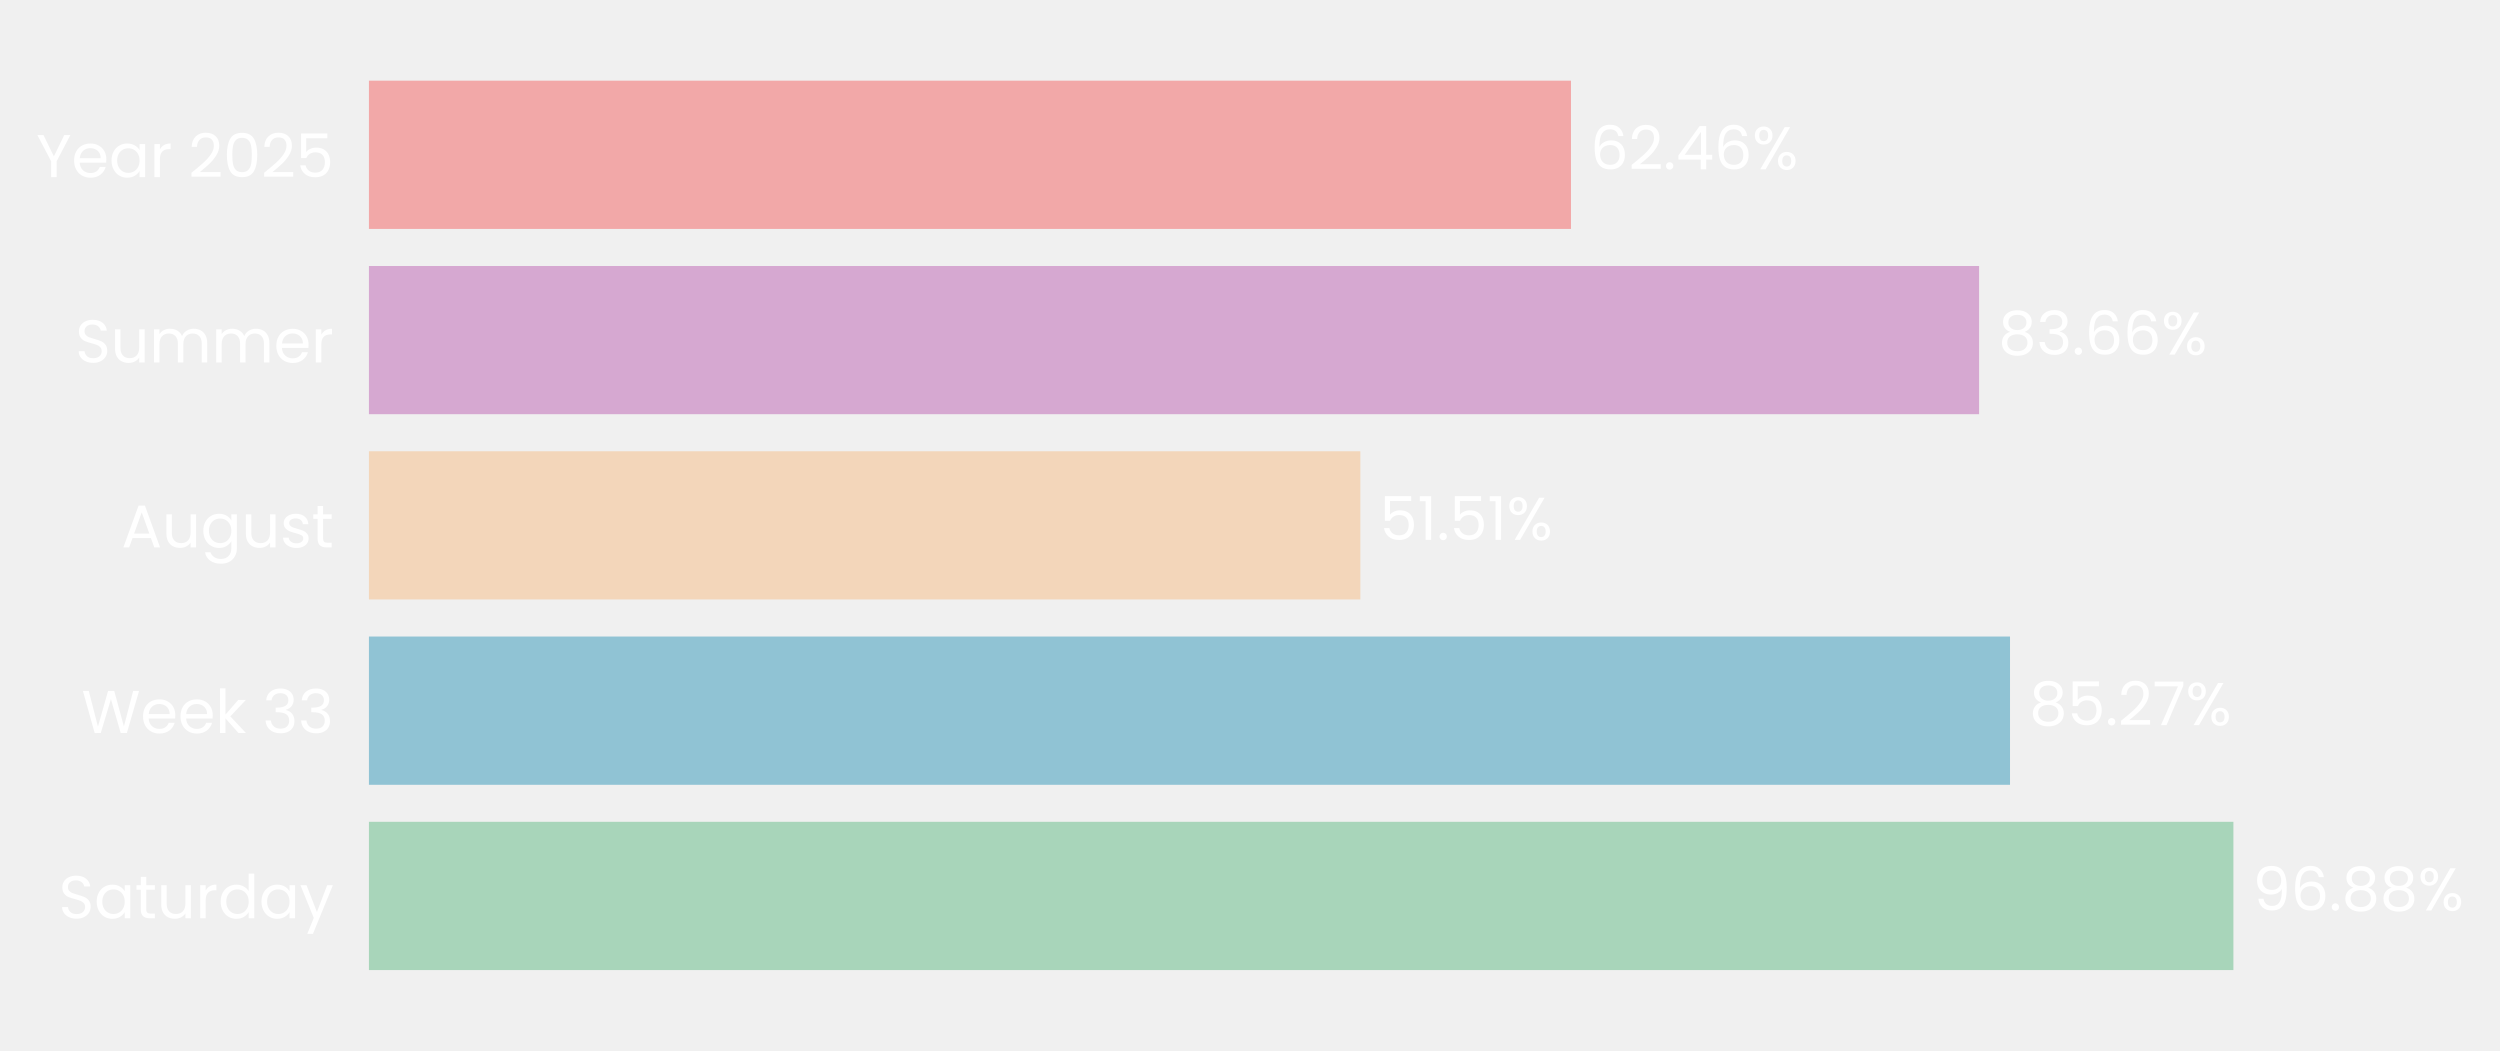
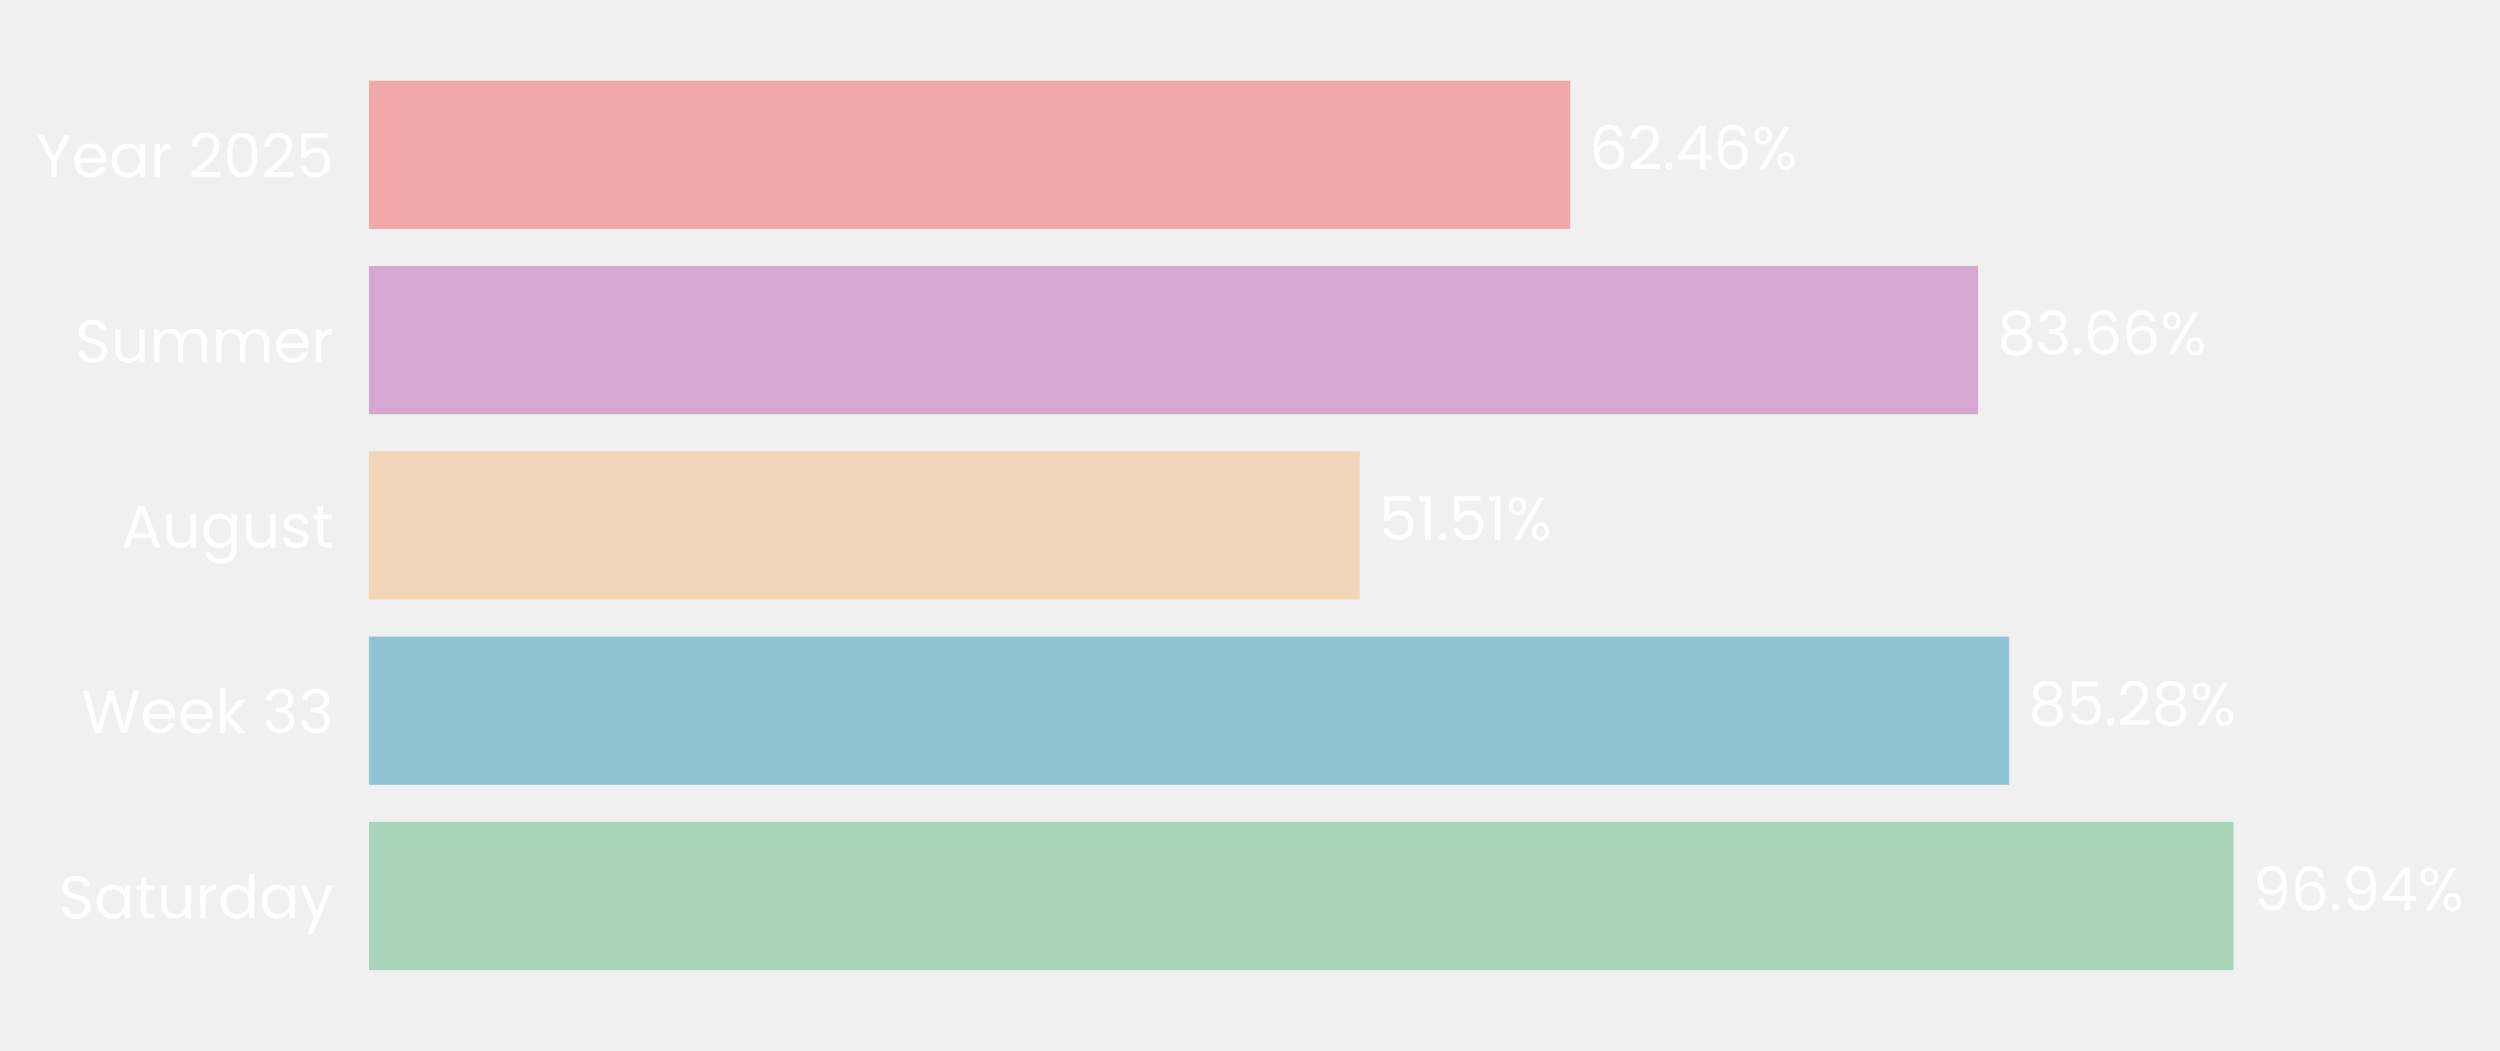
- <svg xmlns="http://www.w3.org/2000/svg" xmlns:xlink="http://www.w3.org/1999/xlink" width="496.786pt" height="208.8pt" viewBox="0 0 496.786 208.8" version="1.1">
+ <svg xmlns="http://www.w3.org/2000/svg" xmlns:xlink="http://www.w3.org/1999/xlink" width="496.752pt" height="208.8pt" viewBox="0 0 496.752 208.8" version="1.1">
  <defs>
    <style type="text/css">*{stroke-linejoin: round; stroke-linecap: butt}</style>
  </defs>
  <g id="figure_1">
    <g id="patch_1">
-       <path d="M 0 208.8  L 496.786 208.8  L 496.786 0  L 0 0  L 0 208.8  z " style="fill: none" />
+       <path d="M 0 208.8  L 496.752 208.8  L 496.752 0  L 0 0  L 0 208.8  z " style="fill: none" />
    </g>
    <g id="axes_1">
      <g id="patch_2">
-         <path d="M 73.311 201.6  L 455.762 201.6  L 455.762 7.2  L 73.311 7.2  L 73.311 201.6  z " style="fill: none" />
+         <path d="M 73.311 201.6  L 455.49 201.6  L 455.49 7.2  L 73.311 7.2  L 73.311 201.6  z " style="fill: none" />
      </g>
      <g id="patch_3">
-         <path d="M 73.311 192.764  L 443.81 192.764  L 443.81 163.309  L 73.311 163.309  z " clip-path="url(#pf525c8f04a)" style="fill: #a8d5ba" />
+         <path d="M 73.311 192.764  L 443.813 192.764  L 443.813 163.309  L 73.311 163.309  z " clip-path="url(#pca48a539cd)" style="fill: #a8d5ba" />
      </g>
      <g id="patch_4">
-         <path d="M 73.311 155.945  L 399.418 155.945  L 399.418 126.491  L 73.311 126.491  z " clip-path="url(#pf525c8f04a)" style="fill: #90c3d4" />
+         <path d="M 73.311 155.945  L 399.225 155.945  L 399.225 126.491  L 73.311 126.491  z " clip-path="url(#pca48a539cd)" style="fill: #90c3d4" />
      </g>
      <g id="patch_5">
-         <path d="M 73.311 119.127  L 270.319 119.127  L 270.319 89.673  L 73.311 89.673  z " clip-path="url(#pf525c8f04a)" style="fill: #f3d6ba" />
+         <path d="M 73.311 119.127  L 270.188 119.127  L 270.188 89.673  L 73.311 89.673  z " clip-path="url(#pca48a539cd)" style="fill: #f3d6ba" />
      </g>
      <g id="patch_6">
-         <path d="M 73.311 82.309  L 393.276 82.309  L 393.276 52.855  L 73.311 52.855  z " clip-path="url(#pf525c8f04a)" style="fill: #d6a8d1" />
+         <path d="M 73.311 82.309  L 393.052 82.309  L 393.052 52.855  L 73.311 52.855  z " clip-path="url(#pca48a539cd)" style="fill: #d6a8d1" />
      </g>
      <g id="patch_7">
-         <path d="M 73.311 45.491  L 312.179 45.491  L 312.179 16.036  L 73.311 16.036  z " clip-path="url(#pf525c8f04a)" style="fill: #f2a8a8" />
+         <path d="M 73.311 45.491  L 312.01 45.491  L 312.01 16.036  L 73.311 16.036  z " clip-path="url(#pca48a539cd)" style="fill: #f2a8a8" />
      </g>
      <g id="matplotlib.axis_1">
        <g id="ytick_1">
          <g id="text_1">
            <g style="fill: #ffffff" transform="translate(11.65312 182.4764) scale(0.12 -0.12)">
              <defs>
                <path id="Poppins-Regular-53" d="M 1907 -45  Q 1466 -45 1117 112  Q 768 269 569 547  Q 371 826 365 1190  L 986 1190  Q 1018 877 1245 662  Q 1472 448 1907 448  Q 2323 448 2563 656  Q 2803 864 2803 1190  Q 2803 1446 2662 1606  Q 2522 1766 2310 1849  Q 2099 1933 1741 2029  Q 1299 2144 1033 2259  Q 768 2374 579 2620  Q 390 2867 390 3283  Q 390 3648 576 3929  Q 762 4211 1098 4364  Q 1434 4518 1869 4518  Q 2496 4518 2896 4204  Q 3296 3891 3347 3373  L 2707 3373  Q 2675 3629 2438 3824  Q 2202 4019 1811 4019  Q 1446 4019 1216 3830  Q 986 3642 986 3302  Q 986 3059 1123 2905  Q 1261 2752 1462 2672  Q 1664 2592 2029 2490  Q 2470 2368 2739 2249  Q 3008 2131 3200 1884  Q 3392 1638 3392 1216  Q 3392 890 3219 602  Q 3046 314 2707 134  Q 2368 -45 1907 -45  z " transform="scale(0.015625)" />
                <path id="Poppins-Regular-61" d="M 275 1766  Q 275 2304 492 2710  Q 710 3117 1091 3341  Q 1472 3565 1939 3565  Q 2400 3565 2739 3366  Q 3078 3168 3245 2867  L 3245 3507  L 3834 3507  L 3834 0  L 3245 0  L 3245 653  Q 3072 346 2729 144  Q 2387 -58 1933 -58  Q 1466 -58 1088 172  Q 710 403 492 819  Q 275 1235 275 1766  z M 3245 1760  Q 3245 2157 3085 2451  Q 2925 2746 2653 2902  Q 2381 3059 2054 3059  Q 1728 3059 1459 2905  Q 1190 2752 1030 2457  Q 870 2163 870 1766  Q 870 1363 1030 1065  Q 1190 768 1459 611  Q 1728 454 2054 454  Q 2381 454 2653 611  Q 2925 768 3085 1065  Q 3245 1363 3245 1760  z " transform="scale(0.015625)" />
                <path id="Poppins-Regular-74" d="M 1203 3027  L 1203 960  Q 1203 704 1312 598  Q 1421 493 1690 493  L 2118 493  L 2118 0  L 1594 0  Q 1107 0 864 224  Q 621 448 621 960  L 621 3027  L 166 3027  L 166 3507  L 621 3507  L 621 4390  L 1203 4390  L 1203 3507  L 2118 3507  L 2118 3027  L 1203 3027  z " transform="scale(0.015625)" />
                <path id="Poppins-Regular-75" d="M 3603 3507  L 3603 0  L 3021 0  L 3021 518  Q 2854 250 2556 99  Q 2259 -51 1901 -51  Q 1491 -51 1164 118  Q 838 288 649 627  Q 461 966 461 1453  L 461 3507  L 1037 3507  L 1037 1530  Q 1037 1011 1299 732  Q 1562 454 2016 454  Q 2483 454 2752 742  Q 3021 1030 3021 1581  L 3021 3507  L 3603 3507  z " transform="scale(0.015625)" />
                <path id="Poppins-Regular-72" d="M 1075 2938  Q 1229 3238 1513 3404  Q 1798 3571 2208 3571  L 2208 2970  L 2054 2970  Q 1075 2970 1075 1907  L 1075 0  L 493 0  L 493 3507  L 1075 3507  L 1075 2938  z " transform="scale(0.015625)" />
                <path id="Poppins-Regular-64" d="M 275 1766  Q 275 2304 492 2710  Q 710 3117 1091 3341  Q 1472 3565 1946 3565  Q 2355 3565 2707 3376  Q 3059 3187 3245 2880  L 3245 4736  L 3834 4736  L 3834 0  L 3245 0  L 3245 659  Q 3072 346 2733 144  Q 2394 -58 1939 -58  Q 1472 -58 1091 172  Q 710 403 492 819  Q 275 1235 275 1766  z M 3245 1760  Q 3245 2157 3085 2451  Q 2925 2746 2653 2902  Q 2381 3059 2054 3059  Q 1728 3059 1459 2905  Q 1190 2752 1030 2457  Q 870 2163 870 1766  Q 870 1363 1030 1065  Q 1190 768 1459 611  Q 1728 454 2054 454  Q 2381 454 2653 611  Q 2925 768 3085 1065  Q 3245 1363 3245 1760  z " transform="scale(0.015625)" />
                <path id="Poppins-Regular-79" d="M 3514 3507  L 1402 -1651  L 800 -1651  L 1491 38  L 77 3507  L 723 3507  L 1824 666  L 2912 3507  L 3514 3507  z " transform="scale(0.015625)" />
              </defs>
              <use xlink:href="#Poppins-Regular-53" />
              <use xlink:href="#Poppins-Regular-61" transform="translate(58.7 0)" />
              <use xlink:href="#Poppins-Regular-74" transform="translate(126.3 0)" />
              <use xlink:href="#Poppins-Regular-75" transform="translate(162.7 0)" />
              <use xlink:href="#Poppins-Regular-72" transform="translate(226.7 0)" />
              <use xlink:href="#Poppins-Regular-64" transform="translate(264 0)" />
              <use xlink:href="#Poppins-Regular-61" transform="translate(331.5999 0)" />
              <use xlink:href="#Poppins-Regular-79" transform="translate(399.1999 0)" />
            </g>
          </g>
        </g>
        <g id="ytick_2">
          <g id="text_2">
            <g style="fill: #ffffff" transform="translate(16.19813 145.6582) scale(0.12 -0.12)">
              <defs>
                <path id="Poppins-Regular-57" d="M 6099 4461  L 4806 0  L 4154 0  L 3117 3590  L 2042 0  L 1395 -6  L 147 4461  L 768 4461  L 1741 678  L 2816 4461  L 3469 4461  L 4493 691  L 5472 4461  L 6099 4461  z " transform="scale(0.015625)" />
                <path id="Poppins-Regular-65" d="M 3693 1888  Q 3693 1722 3674 1536  L 870 1536  Q 902 1018 1225 726  Q 1549 435 2010 435  Q 2387 435 2640 611  Q 2893 787 2995 1082  L 3622 1082  Q 3482 576 3059 259  Q 2637 -58 2010 -58  Q 1510 -58 1116 166  Q 723 390 499 803  Q 275 1216 275 1760  Q 275 2304 492 2713  Q 710 3123 1104 3344  Q 1498 3565 2010 3565  Q 2509 3565 2893 3347  Q 3277 3130 3485 2749  Q 3693 2368 3693 1888  z M 3091 2010  Q 3091 2342 2944 2582  Q 2797 2822 2544 2947  Q 2291 3072 1984 3072  Q 1542 3072 1232 2790  Q 922 2509 877 2010  L 3091 2010  z " transform="scale(0.015625)" />
                <path id="Poppins-Regular-6b" d="M 2451 0  L 1075 1549  L 1075 0  L 493 0  L 493 4736  L 1075 4736  L 1075 1952  L 2426 3507  L 3238 3507  L 1587 1760  L 3245 0  L 2451 0  z " transform="scale(0.015625)" />
                <path id="Poppins-Regular-20" transform="scale(0.015625)" />
                <path id="Poppins-Regular-33" d="M 384 3462  Q 429 4051 838 4384  Q 1248 4717 1901 4717  Q 2336 4717 2653 4560  Q 2970 4403 3133 4134  Q 3296 3866 3296 3526  Q 3296 3130 3069 2842  Q 2842 2554 2477 2470  L 2477 2438  Q 2893 2336 3136 2035  Q 3379 1734 3379 1248  Q 3379 883 3212 592  Q 3046 301 2713 134  Q 2381 -32 1914 -32  Q 1235 -32 800 323  Q 365 678 314 1331  L 877 1331  Q 922 947 1190 704  Q 1459 461 1907 461  Q 2355 461 2588 694  Q 2822 928 2822 1299  Q 2822 1779 2502 1990  Q 2182 2202 1536 2202  L 1389 2202  L 1389 2688  L 1542 2688  Q 2131 2694 2432 2883  Q 2733 3072 2733 3469  Q 2733 3808 2512 4013  Q 2291 4218 1882 4218  Q 1485 4218 1241 4013  Q 998 3808 954 3462  L 384 3462  z " transform="scale(0.015625)" />
              </defs>
              <use xlink:href="#Poppins-Regular-57" />
              <use xlink:href="#Poppins-Regular-65" transform="translate(97.59999 0)" />
              <use xlink:href="#Poppins-Regular-65" transform="translate(159.6 0)" />
              <use xlink:href="#Poppins-Regular-6b" transform="translate(221.6 0)" />
              <use xlink:href="#Poppins-Regular-20" transform="translate(273.0999 0)" />
              <use xlink:href="#Poppins-Regular-33" transform="translate(299.7999 0)" />
              <use xlink:href="#Poppins-Regular-33" transform="translate(358.6999 0)" />
            </g>
          </g>
        </g>
        <g id="ytick_3">
          <g id="text_3">
            <g style="fill: #ffffff" transform="translate(24.11812 108.78) scale(0.12 -0.12)">
              <defs>
                <path id="Poppins-Regular-41" d="M 3130 992  L 1184 992  L 826 0  L 211 0  L 1824 4435  L 2496 4435  L 4102 0  L 3488 0  L 3130 992  z M 2963 1466  L 2157 3718  L 1350 1466  L 2963 1466  z " transform="scale(0.015625)" />
                <path id="Poppins-Regular-67" d="M 1939 3565  Q 2394 3565 2736 3366  Q 3078 3168 3245 2867  L 3245 3507  L 3834 3507  L 3834 -77  Q 3834 -557 3629 -931  Q 3424 -1306 3043 -1517  Q 2662 -1728 2157 -1728  Q 1466 -1728 1005 -1401  Q 544 -1075 461 -512  L 1037 -512  Q 1133 -832 1433 -1027  Q 1734 -1222 2157 -1222  Q 2637 -1222 2941 -921  Q 3245 -621 3245 -77  L 3245 659  Q 3072 352 2733 147  Q 2394 -58 1939 -58  Q 1472 -58 1091 172  Q 710 403 492 819  Q 275 1235 275 1766  Q 275 2304 492 2710  Q 710 3117 1091 3341  Q 1472 3565 1939 3565  z M 3245 1760  Q 3245 2157 3085 2451  Q 2925 2746 2653 2902  Q 2381 3059 2054 3059  Q 1728 3059 1459 2905  Q 1190 2752 1030 2457  Q 870 2163 870 1766  Q 870 1363 1030 1065  Q 1190 768 1459 611  Q 1728 454 2054 454  Q 2381 454 2653 611  Q 2925 768 3085 1065  Q 3245 1363 3245 1760  z " transform="scale(0.015625)" />
                <path id="Poppins-Regular-73" d="M 1734 -58  Q 1331 -58 1011 80  Q 691 218 505 464  Q 320 710 301 1030  L 902 1030  Q 928 768 1149 601  Q 1370 435 1728 435  Q 2061 435 2253 582  Q 2445 730 2445 954  Q 2445 1184 2240 1296  Q 2035 1408 1606 1517  Q 1216 1619 969 1724  Q 723 1830 547 2038  Q 371 2246 371 2586  Q 371 2854 531 3078  Q 691 3302 985 3433  Q 1280 3565 1658 3565  Q 2240 3565 2598 3270  Q 2957 2976 2982 2464  L 2400 2464  Q 2381 2739 2179 2905  Q 1978 3072 1638 3072  Q 1325 3072 1139 2937  Q 954 2803 954 2586  Q 954 2413 1066 2301  Q 1178 2189 1347 2121  Q 1517 2054 1818 1971  Q 2195 1869 2432 1769  Q 2669 1670 2838 1472  Q 3008 1274 3014 954  Q 3014 666 2854 435  Q 2694 205 2403 73  Q 2112 -58 1734 -58  z " transform="scale(0.015625)" />
              </defs>
              <use xlink:href="#Poppins-Regular-41" />
              <use xlink:href="#Poppins-Regular-75" transform="translate(67.39999 0)" />
              <use xlink:href="#Poppins-Regular-67" transform="translate(131.4 0)" />
              <use xlink:href="#Poppins-Regular-75" transform="translate(199 0)" />
              <use xlink:href="#Poppins-Regular-73" transform="translate(263 0)" />
              <use xlink:href="#Poppins-Regular-74" transform="translate(315.2 0)" />
            </g>
          </g>
        </g>
        <g id="ytick_4">
          <g id="text_4">
            <g style="fill: #ffffff" transform="translate(14.95125 72.02182) scale(0.12 -0.12)">
              <defs>
                <path id="Poppins-Regular-6d" d="M 4710 3571  Q 5120 3571 5440 3401  Q 5760 3232 5945 2893  Q 6131 2554 6131 2067  L 6131 0  L 5555 0  L 5555 1984  Q 5555 2509 5296 2787  Q 5037 3066 4595 3066  Q 4141 3066 3872 2774  Q 3603 2483 3603 1933  L 3603 0  L 3027 0  L 3027 1984  Q 3027 2509 2768 2787  Q 2509 3066 2067 3066  Q 1613 3066 1344 2774  Q 1075 2483 1075 1933  L 1075 0  L 493 0  L 493 3507  L 1075 3507  L 1075 3002  Q 1248 3277 1539 3424  Q 1830 3571 2182 3571  Q 2624 3571 2963 3372  Q 3302 3174 3469 2790  Q 3616 3162 3955 3366  Q 4294 3571 4710 3571  z " transform="scale(0.015625)" />
              </defs>
              <use xlink:href="#Poppins-Regular-53" />
              <use xlink:href="#Poppins-Regular-75" transform="translate(58.7 0)" />
              <use xlink:href="#Poppins-Regular-6d" transform="translate(122.7 0)" />
              <use xlink:href="#Poppins-Regular-6d" transform="translate(225.7 0)" />
              <use xlink:href="#Poppins-Regular-65" transform="translate(328.7 0)" />
              <use xlink:href="#Poppins-Regular-72" transform="translate(390.6999 0)" />
            </g>
          </g>
        </g>
        <g id="ytick_5">
          <g id="text_5">
            <g style="fill: #ffffff" transform="translate(7.2 35.20364) scale(0.12 -0.12)">
              <defs>
                <path id="Poppins-Regular-59" d="M 3616 4461  L 2163 1683  L 2163 0  L 1581 0  L 1581 1683  L 122 4461  L 768 4461  L 1869 2202  L 2970 4461  L 3616 4461  z " transform="scale(0.015625)" />
                <path id="Poppins-Regular-32" d="M 326 467  Q 1139 1120 1600 1539  Q 2061 1958 2377 2416  Q 2694 2874 2694 3315  Q 2694 3731 2492 3971  Q 2291 4211 1843 4211  Q 1408 4211 1168 3939  Q 928 3667 909 3213  L 346 3213  Q 371 3930 780 4320  Q 1190 4710 1837 4710  Q 2496 4710 2883 4345  Q 3270 3981 3270 3341  Q 3270 2810 2953 2307  Q 2637 1805 2233 1424  Q 1830 1043 1203 538  L 3405 538  L 3405 51  L 326 51  L 326 467  z " transform="scale(0.015625)" />
                <path id="Poppins-Regular-30" d="M 397 2362  Q 397 3462 755 4080  Q 1114 4698 2010 4698  Q 2899 4698 3257 4080  Q 3616 3462 3616 2362  Q 3616 1242 3257 621  Q 2899 0 2010 0  Q 1114 0 755 621  Q 397 1242 397 2362  z M 3040 2362  Q 3040 2918 2966 3305  Q 2893 3693 2665 3929  Q 2438 4166 2010 4166  Q 1574 4166 1347 3929  Q 1120 3693 1046 3305  Q 973 2918 973 2362  Q 973 1786 1046 1395  Q 1120 1005 1347 768  Q 1574 531 2010 531  Q 2438 531 2665 768  Q 2893 1005 2966 1395  Q 3040 1786 3040 2362  z " transform="scale(0.015625)" />
                <path id="Poppins-Regular-35" d="M 3347 4122  L 1101 4122  L 1101 2662  Q 1248 2867 1536 2998  Q 1824 3130 2157 3130  Q 2688 3130 3021 2909  Q 3354 2688 3498 2339  Q 3642 1990 3642 1600  Q 3642 1139 3469 774  Q 3296 410 2941 198  Q 2586 -13 2061 -13  Q 1389 -13 973 332  Q 557 678 467 1254  L 1037 1254  Q 1120 890 1389 685  Q 1658 480 2067 480  Q 2573 480 2829 784  Q 3085 1088 3085 1587  Q 3085 2086 2829 2358  Q 2573 2630 2074 2630  Q 1734 2630 1481 2467  Q 1229 2304 1114 2022  L 563 2022  L 563 4634  L 3347 4634  L 3347 4122  z " transform="scale(0.015625)" />
              </defs>
              <use xlink:href="#Poppins-Regular-59" />
              <use xlink:href="#Poppins-Regular-65" transform="translate(58.39999 0)" />
              <use xlink:href="#Poppins-Regular-61" transform="translate(120.4 0)" />
              <use xlink:href="#Poppins-Regular-72" transform="translate(188 0)" />
              <use xlink:href="#Poppins-Regular-20" transform="translate(225.3 0)" />
              <use xlink:href="#Poppins-Regular-32" transform="translate(252 0)" />
              <use xlink:href="#Poppins-Regular-30" transform="translate(309.4999 0)" />
              <use xlink:href="#Poppins-Regular-32" transform="translate(372.2999 0)" />
              <use xlink:href="#Poppins-Regular-35" transform="translate(429.7999 0)" />
            </g>
          </g>
        </g>
      </g>
      <g id="text_6">
-         <g style="fill: #ffffff" transform="translate(447.6344 180.9164) scale(0.12 -0.12)">
+         <g style="fill: #ffffff" transform="translate(447.6343 180.9164) scale(0.12 -0.12)">
          <defs>
            <path id="Poppins-Regular-39" d="M 1146 1242  Q 1210 877 1443 678  Q 1677 480 2074 480  Q 2605 480 2857 896  Q 3110 1312 3098 2298  Q 2963 2010 2649 1846  Q 2336 1683 1952 1683  Q 1523 1683 1187 1859  Q 851 2035 659 2374  Q 467 2714 467 3194  Q 467 3878 864 4297  Q 1261 4717 1990 4717  Q 2886 4717 3248 4134  Q 3610 3552 3610 2400  Q 3610 1594 3466 1069  Q 3322 544 2979 269  Q 2637 -6 2042 -6  Q 1389 -6 1024 346  Q 659 698 608 1242  L 1146 1242  z M 2048 2176  Q 2477 2176 2752 2441  Q 3027 2707 3027 3162  Q 3027 3642 2758 3936  Q 2490 4230 2003 4230  Q 1555 4230 1289 3948  Q 1024 3667 1024 3206  Q 1024 2739 1286 2457  Q 1549 2176 2048 2176  z " transform="scale(0.015625)" />
            <path id="Poppins-Regular-36" d="M 2976 3526  Q 2835 4237 2099 4237  Q 1530 4237 1248 3798  Q 966 3360 973 2355  Q 1120 2688 1462 2877  Q 1805 3066 2227 3066  Q 2886 3066 3280 2656  Q 3674 2246 3674 1523  Q 3674 1088 3504 742  Q 3334 397 2992 192  Q 2650 -13 2163 -13  Q 1504 -13 1133 281  Q 762 576 614 1094  Q 467 1613 467 2374  Q 467 4723 2106 4723  Q 2733 4723 3091 4384  Q 3450 4045 3514 3526  L 2976 3526  z M 2106 2573  Q 1830 2573 1587 2461  Q 1344 2349 1193 2121  Q 1043 1894 1043 1568  Q 1043 1082 1324 778  Q 1606 474 2131 474  Q 2579 474 2844 752  Q 3110 1030 3110 1504  Q 3110 2003 2854 2288  Q 2598 2573 2106 2573  z " transform="scale(0.015625)" />
            <path id="Poppins-Regular-2e" d="M 678 -38  Q 512 -38 397 77  Q 282 192 282 358  Q 282 525 397 640  Q 512 755 678 755  Q 838 755 950 640  Q 1062 525 1062 358  Q 1062 192 950 77  Q 838 -38 678 -38  z " transform="scale(0.015625)" />
-             <path id="Poppins-Regular-38" d="M 1242 2406  Q 883 2547 691 2816  Q 499 3085 499 3469  Q 499 3814 672 4092  Q 845 4371 1187 4534  Q 1530 4698 2016 4698  Q 2502 4698 2844 4534  Q 3187 4371 3363 4092  Q 3539 3814 3539 3469  Q 3539 3098 3340 2819  Q 3142 2541 2797 2406  Q 3194 2285 3427 1981  Q 3661 1677 3661 1248  Q 3661 832 3456 521  Q 3251 211 2876 41  Q 2502 -128 2016 -128  Q 1530 -128 1162 41  Q 794 211 589 521  Q 384 832 384 1248  Q 384 1677 614 1984  Q 845 2291 1242 2406  z M 2976 3398  Q 2976 3789 2720 4000  Q 2464 4211 2016 4211  Q 1574 4211 1318 4000  Q 1062 3789 1062 3392  Q 1062 3034 1328 2816  Q 1594 2598 2016 2598  Q 2445 2598 2710 2819  Q 2976 3040 2976 3398  z M 2016 2150  Q 1542 2150 1241 1929  Q 941 1709 941 1267  Q 941 858 1232 608  Q 1523 358 2016 358  Q 2509 358 2797 608  Q 3085 858 3085 1267  Q 3085 1696 2790 1923  Q 2496 2150 2016 2150  z " transform="scale(0.015625)" />
+             <path id="Poppins-Regular-34" d="M 256 1030  L 256 1472  L 2502 4582  L 3200 4582  L 3200 1536  L 3840 1536  L 3840 1030  L 3200 1030  L 3200 0  L 2624 0  L 2624 1030  L 256 1030  z M 2650 3974  L 928 1536  L 2650 1536  L 2650 3974  z " transform="scale(0.015625)" />
            <path id="Poppins-Regular-25" d="M 269 3584  Q 269 4019 531 4278  Q 794 4538 1203 4538  Q 1613 4538 1875 4278  Q 2138 4019 2138 3584  Q 2138 3142 1875 2883  Q 1613 2624 1203 2624  Q 794 2624 531 2883  Q 269 3142 269 3584  z M 4006 4467  L 1414 0  L 838 0  L 3430 4467  L 4006 4467  z M 1203 4179  Q 986 4179 861 4028  Q 736 3878 736 3584  Q 736 3290 861 3136  Q 986 2982 1203 2982  Q 1421 2982 1549 3139  Q 1677 3296 1677 3584  Q 1677 3878 1549 4028  Q 1421 4179 1203 4179  z M 2720 883  Q 2720 1325 2982 1584  Q 3245 1843 3654 1843  Q 4064 1843 4323 1584  Q 4582 1325 4582 883  Q 4582 448 4323 185  Q 4064 -77 3654 -77  Q 3245 -77 2982 182  Q 2720 442 2720 883  z M 3648 1478  Q 3430 1478 3302 1328  Q 3174 1178 3174 883  Q 3174 595 3302 444  Q 3430 294 3648 294  Q 3866 294 3994 444  Q 4122 595 4122 883  Q 4122 1178 3994 1328  Q 3866 1478 3648 1478  z " transform="scale(0.015625)" />
          </defs>
          <use xlink:href="#Poppins-Regular-39" />
          <use xlink:href="#Poppins-Regular-36" transform="translate(62.99999 0)" />
          <use xlink:href="#Poppins-Regular-2e" transform="translate(126.5 0)" />
-           <use xlink:href="#Poppins-Regular-38" transform="translate(147.5 0)" />
-           <use xlink:href="#Poppins-Regular-38" transform="translate(210.5999 0)" />
-           <use xlink:href="#Poppins-Regular-25" transform="translate(273.6999 0)" />
+           <use xlink:href="#Poppins-Regular-39" transform="translate(147.5 0)" />
+           <use xlink:href="#Poppins-Regular-34" transform="translate(210.4999 0)" />
+           <use xlink:href="#Poppins-Regular-25" transform="translate(273.3999 0)" />
        </g>
      </g>
      <g id="text_7">
-         <g style="fill: #ffffff" transform="translate(403.2429 144.0982) scale(0.12 -0.12)">
+         <g style="fill: #ffffff" transform="translate(403.0468 144.0982) scale(0.12 -0.12)">
          <defs>
-             <path id="Poppins-Regular-37" d="M 3245 4173  L 1466 0  L 877 0  L 2682 4115  L 211 4115  L 211 4614  L 3245 4614  L 3245 4173  z " transform="scale(0.015625)" />
+             <path id="Poppins-Regular-38" d="M 1242 2406  Q 883 2547 691 2816  Q 499 3085 499 3469  Q 499 3814 672 4092  Q 845 4371 1187 4534  Q 1530 4698 2016 4698  Q 2502 4698 2844 4534  Q 3187 4371 3363 4092  Q 3539 3814 3539 3469  Q 3539 3098 3340 2819  Q 3142 2541 2797 2406  Q 3194 2285 3427 1981  Q 3661 1677 3661 1248  Q 3661 832 3456 521  Q 3251 211 2876 41  Q 2502 -128 2016 -128  Q 1530 -128 1162 41  Q 794 211 589 521  Q 384 832 384 1248  Q 384 1677 614 1984  Q 845 2291 1242 2406  z M 2976 3398  Q 2976 3789 2720 4000  Q 2464 4211 2016 4211  Q 1574 4211 1318 4000  Q 1062 3789 1062 3392  Q 1062 3034 1328 2816  Q 1594 2598 2016 2598  Q 2445 2598 2710 2819  Q 2976 3040 2976 3398  z M 2016 2150  Q 1542 2150 1241 1929  Q 941 1709 941 1267  Q 941 858 1232 608  Q 1523 358 2016 358  Q 2509 358 2797 608  Q 3085 858 3085 1267  Q 3085 1696 2790 1923  Q 2496 2150 2016 2150  z " transform="scale(0.015625)" />
          </defs>
          <use xlink:href="#Poppins-Regular-38" />
          <use xlink:href="#Poppins-Regular-35" transform="translate(63.09999 0)" />
          <use xlink:href="#Poppins-Regular-2e" transform="translate(125.9 0)" />
          <use xlink:href="#Poppins-Regular-32" transform="translate(146.9 0)" />
-           <use xlink:href="#Poppins-Regular-37" transform="translate(204.3999 0)" />
-           <use xlink:href="#Poppins-Regular-25" transform="translate(258.9999 0)" />
+           <use xlink:href="#Poppins-Regular-38" transform="translate(204.3999 0)" />
+           <use xlink:href="#Poppins-Regular-25" transform="translate(267.4999 0)" />
        </g>
      </g>
      <g id="text_8">
-         <g style="fill: #ffffff" transform="translate(274.1439 107.28) scale(0.12 -0.12)">
+         <g style="fill: #ffffff" transform="translate(274.01 107.28) scale(0.12 -0.12)">
          <defs>
            <path id="Poppins-Regular-31" d="M 243 4096  L 243 4627  L 1446 4627  L 1446 0  L 858 0  L 858 4096  L 243 4096  z " transform="scale(0.015625)" />
          </defs>
          <use xlink:href="#Poppins-Regular-35" />
          <use xlink:href="#Poppins-Regular-31" transform="translate(62.79999 0)" />
          <use xlink:href="#Poppins-Regular-2e" transform="translate(94.79997 0)" />
          <use xlink:href="#Poppins-Regular-35" transform="translate(115.8 0)" />
          <use xlink:href="#Poppins-Regular-31" transform="translate(178.5999 0)" />
          <use xlink:href="#Poppins-Regular-25" transform="translate(210.5999 0)" />
        </g>
      </g>
      <g id="text_9">
-         <g style="fill: #ffffff" transform="translate(397.1001 70.46182) scale(0.12 -0.12)">
+         <g style="fill: #ffffff" transform="translate(396.8733 70.46182) scale(0.12 -0.12)">
          <use xlink:href="#Poppins-Regular-38" />
          <use xlink:href="#Poppins-Regular-33" transform="translate(63.09999 0)" />
          <use xlink:href="#Poppins-Regular-2e" transform="translate(122 0)" />
          <use xlink:href="#Poppins-Regular-36" transform="translate(143 0)" />
          <use xlink:href="#Poppins-Regular-36" transform="translate(206.5 0)" />
          <use xlink:href="#Poppins-Regular-25" transform="translate(269.9999 0)" />
        </g>
      </g>
      <g id="text_10">
-         <g style="fill: #ffffff" transform="translate(316.0034 33.64364) scale(0.12 -0.12)">
-           <defs>
-             <path id="Poppins-Regular-34" d="M 256 1030  L 256 1472  L 2502 4582  L 3200 4582  L 3200 1536  L 3840 1536  L 3840 1030  L 3200 1030  L 3200 0  L 2624 0  L 2624 1030  L 256 1030  z M 2650 3974  L 928 1536  L 2650 1536  L 2650 3974  z " transform="scale(0.015625)" />
-           </defs>
+         <g style="fill: #ffffff" transform="translate(315.832 33.64364) scale(0.12 -0.12)">
          <use xlink:href="#Poppins-Regular-36" />
          <use xlink:href="#Poppins-Regular-32" transform="translate(63.49999 0)" />
          <use xlink:href="#Poppins-Regular-2e" transform="translate(121 0)" />
          <use xlink:href="#Poppins-Regular-34" transform="translate(142 0)" />
          <use xlink:href="#Poppins-Regular-36" transform="translate(204.8999 0)" />
          <use xlink:href="#Poppins-Regular-25" transform="translate(268.3999 0)" />
        </g>
      </g>
    </g>
  </g>
  <defs>
-     <clipPath id="pf525c8f04a">
-       <rect x="73.311" y="7.2" width="382.45" height="194.4" />
+     <clipPath id="pca48a539cd">
+       <rect x="73.311" y="7.2" width="382.179" height="194.4" />
    </clipPath>
  </defs>
</svg>
